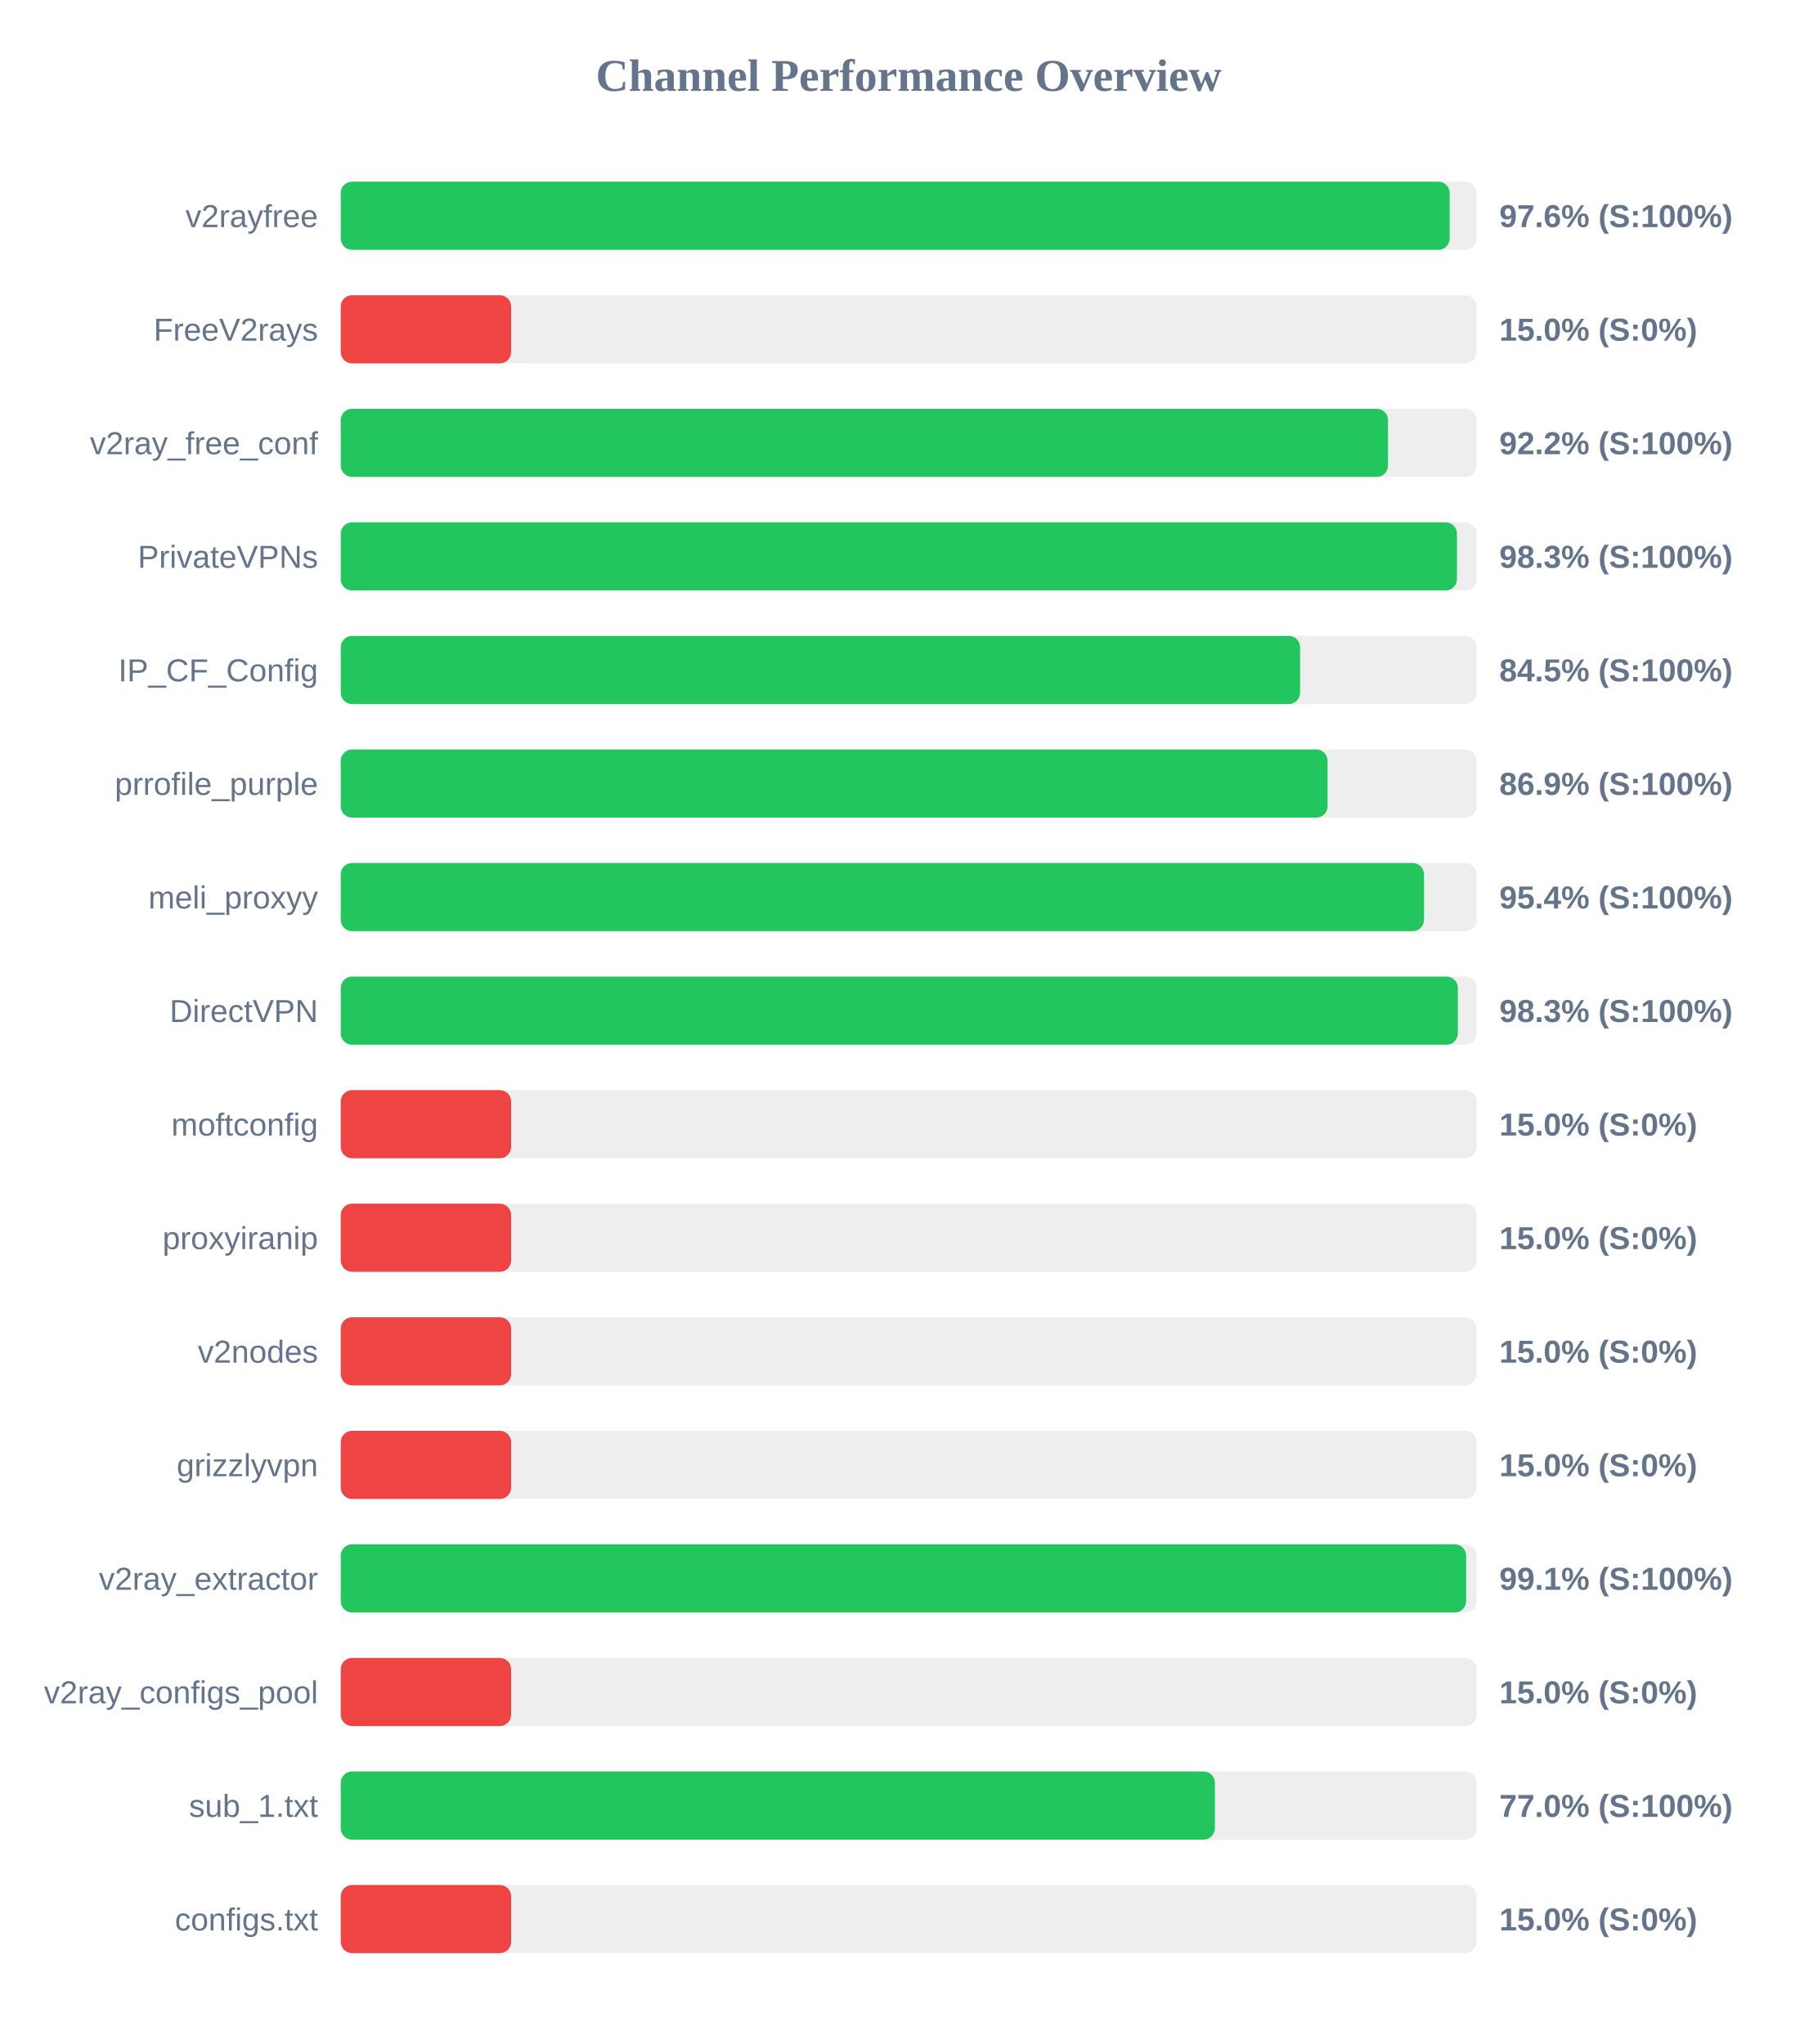
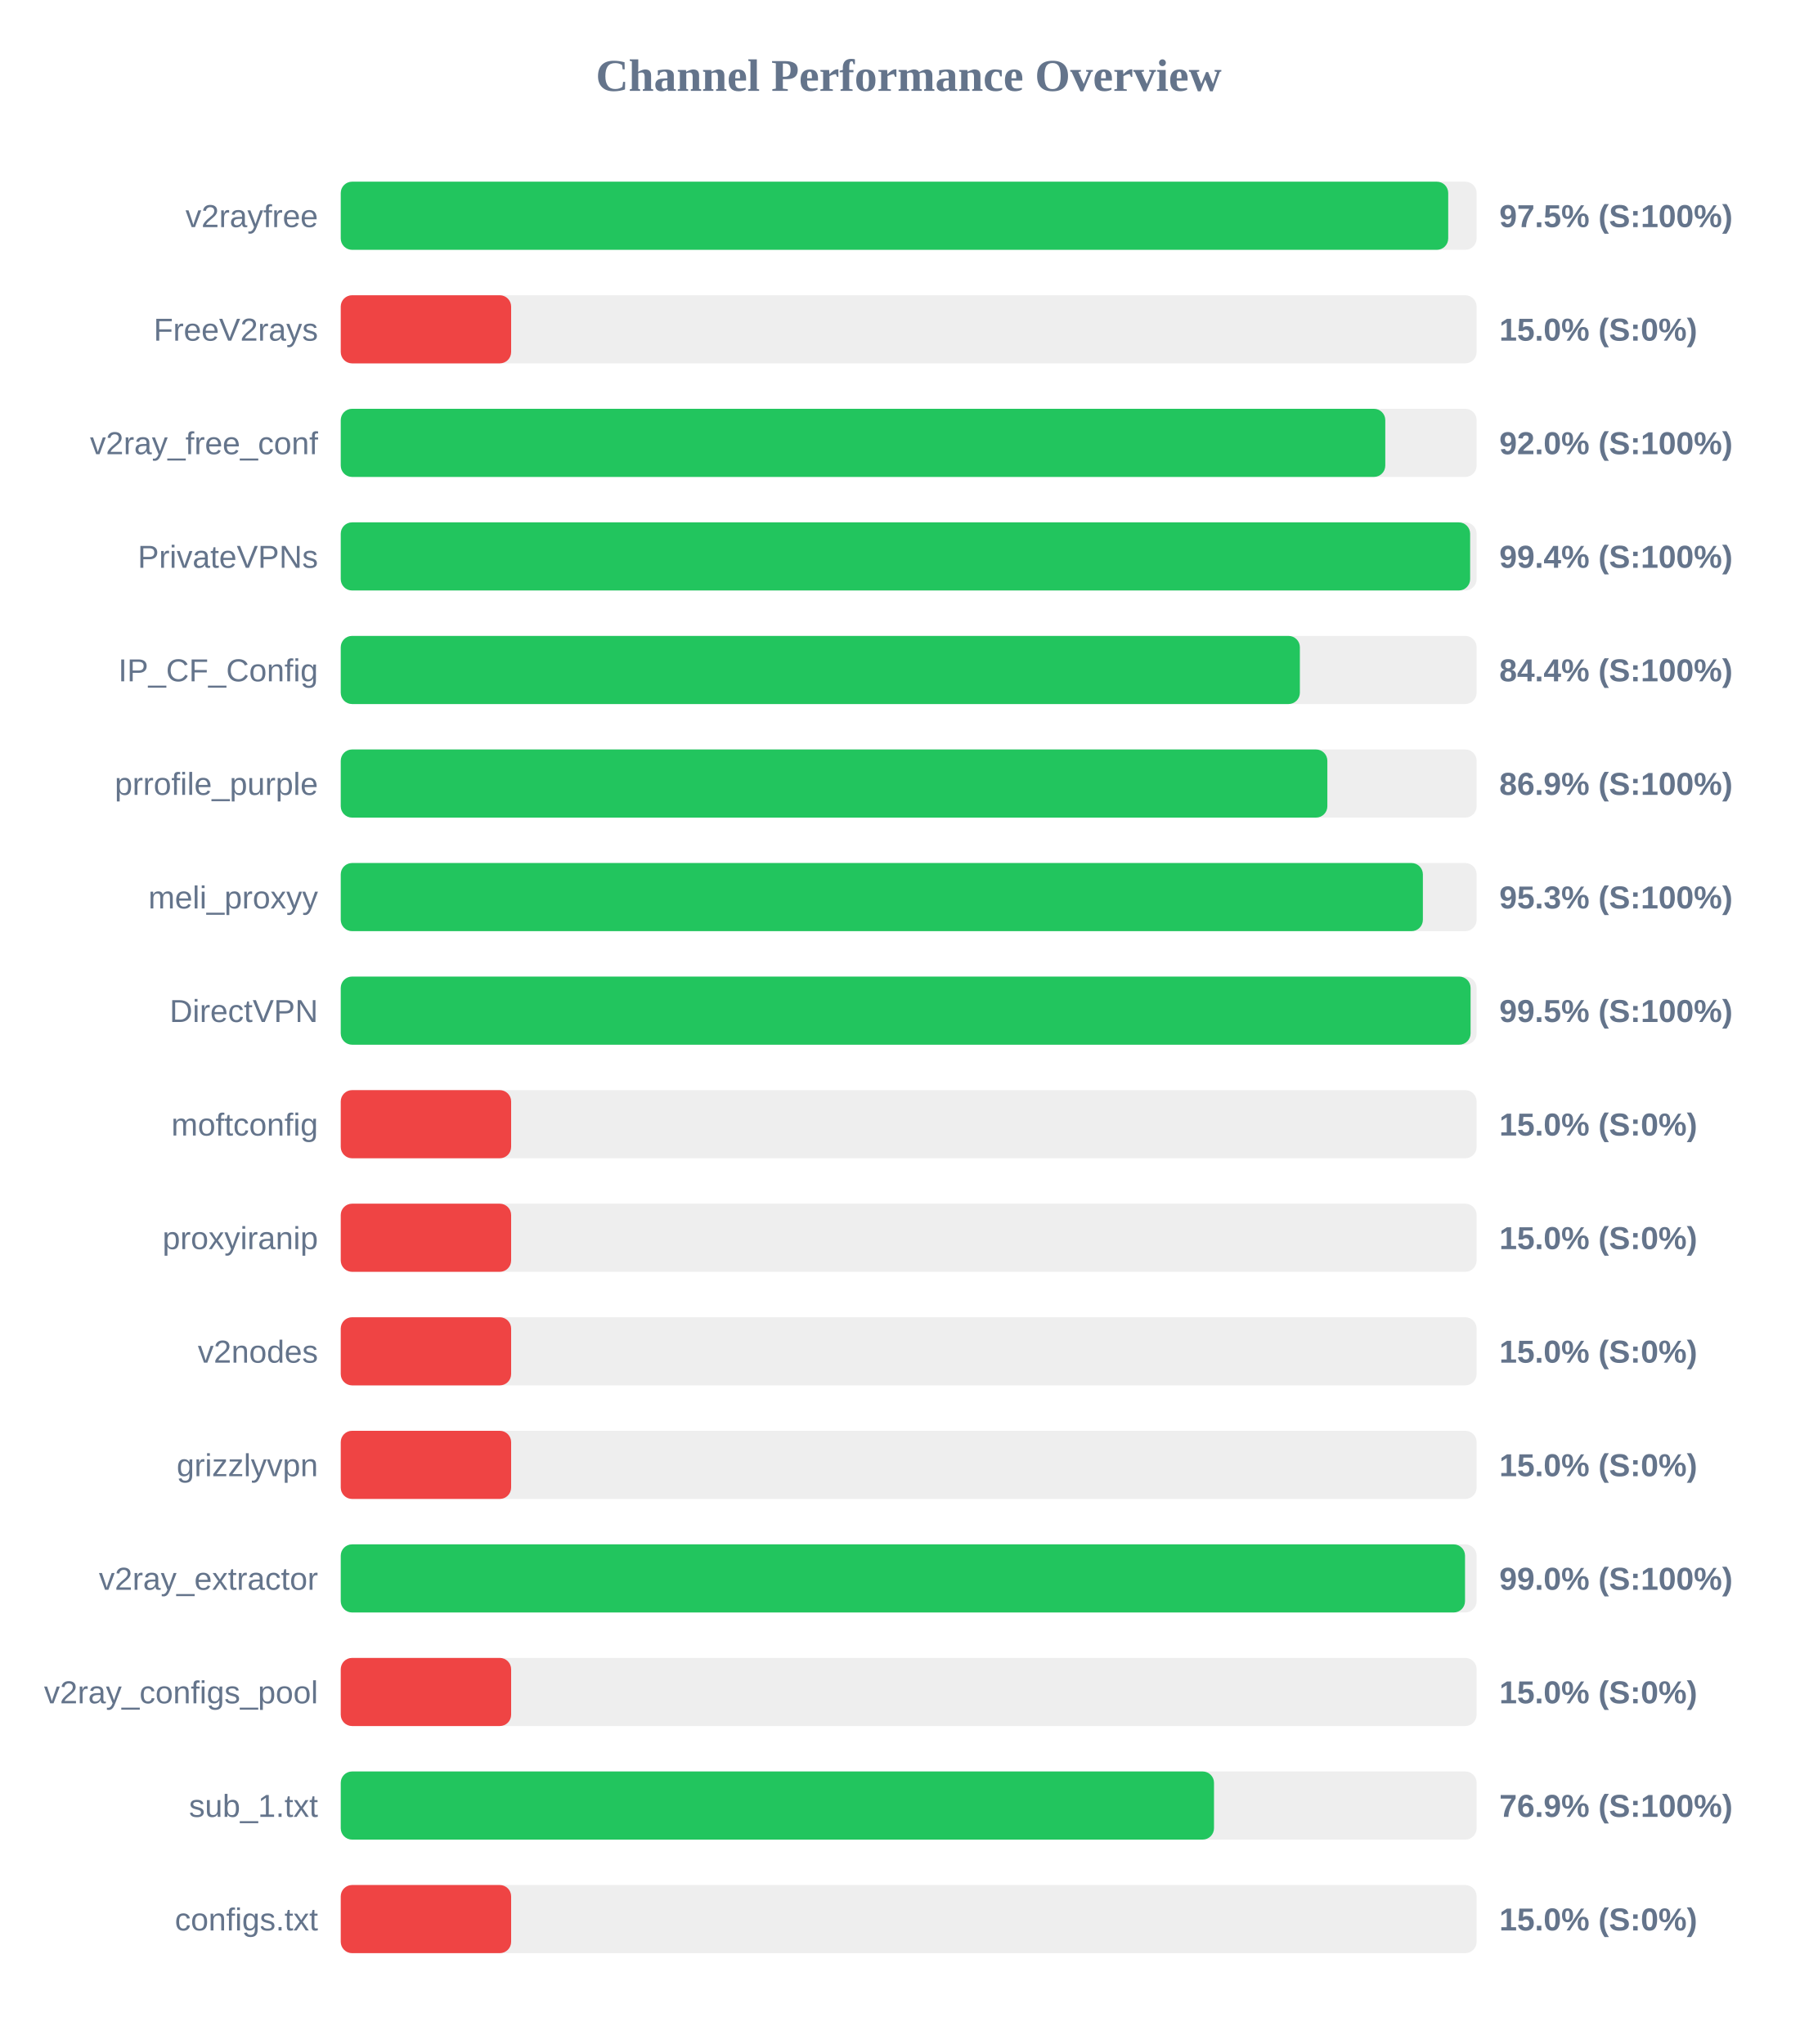
<svg xmlns="http://www.w3.org/2000/svg" width="800" height="900" version="1.1">
  <style>
        .row { font: 14px Arial; fill: #64748b; }
        .score { font: bold 14px Arial; fill: #64748b; }
    </style>
  <text x="400" y="40" text-anchor="middle" font-size="20px" font-weight="bold" fill="#64748b">Channel Performance Overview</text>
  <rect x="150" y="80" width="500" height="30" fill="#eee" rx="5" />
-   <rect x="150" y="80" width="488.15" height="30" fill="#22c55e" rx="5" />
+   <rect x="150" y="80" width="487.5" height="30" fill="#22c55e" rx="5" />
  <text x="140" y="100" text-anchor="end" class="row">v2rayfree</text>
-   <text x="660" y="100" text-anchor="start" class="score">97.6% (S:100%)</text>
+   <text x="660" y="100" text-anchor="start" class="score">97.5% (S:100%)</text>
  <rect x="150" y="130" width="500" height="30" fill="#eee" rx="5" />
  <rect x="150" y="130" width="75.0" height="30" fill="#ef4444" rx="5" />
  <text x="140" y="150" text-anchor="end" class="row">FreeV2rays</text>
  <text x="660" y="150" text-anchor="start" class="score">15.0% (S:0%)</text>
  <rect x="150" y="180" width="500" height="30" fill="#eee" rx="5" />
-   <rect x="150" y="180" width="461.0" height="30" fill="#22c55e" rx="5" />
+   <rect x="150" y="180" width="459.8" height="30" fill="#22c55e" rx="5" />
  <text x="140" y="200" text-anchor="end" class="row">v2ray_free_conf</text>
-   <text x="660" y="200" text-anchor="start" class="score">92.2% (S:100%)</text>
+   <text x="660" y="200" text-anchor="start" class="score">92.0% (S:100%)</text>
  <rect x="150" y="230" width="500" height="30" fill="#eee" rx="5" />
-   <rect x="150" y="230" width="491.35" height="30" fill="#22c55e" rx="5" />
+   <rect x="150" y="230" width="497.15" height="30" fill="#22c55e" rx="5" />
  <text x="140" y="250" text-anchor="end" class="row">PrivateVPNs</text>
-   <text x="660" y="250" text-anchor="start" class="score">98.3% (S:100%)</text>
+   <text x="660" y="250" text-anchor="start" class="score">99.4% (S:100%)</text>
  <rect x="150" y="280" width="500" height="30" fill="#eee" rx="5" />
-   <rect x="150" y="280" width="422.3" height="30" fill="#22c55e" rx="5" />
+   <rect x="150" y="280" width="422.2" height="30" fill="#22c55e" rx="5" />
  <text x="140" y="300" text-anchor="end" class="row">IP_CF_Config</text>
-   <text x="660" y="300" text-anchor="start" class="score">84.5% (S:100%)</text>
+   <text x="660" y="300" text-anchor="start" class="score">84.4% (S:100%)</text>
  <rect x="150" y="330" width="500" height="30" fill="#eee" rx="5" />
-   <rect x="150" y="330" width="434.4" height="30" fill="#22c55e" rx="5" />
+   <rect x="150" y="330" width="434.3" height="30" fill="#22c55e" rx="5" />
  <text x="140" y="350" text-anchor="end" class="row">prrofile_purple</text>
  <text x="660" y="350" text-anchor="start" class="score">86.9% (S:100%)</text>
  <rect x="150" y="380" width="500" height="30" fill="#eee" rx="5" />
-   <rect x="150" y="380" width="476.85" height="30" fill="#22c55e" rx="5" />
+   <rect x="150" y="380" width="476.35" height="30" fill="#22c55e" rx="5" />
  <text x="140" y="400" text-anchor="end" class="row">meli_proxyy</text>
-   <text x="660" y="400" text-anchor="start" class="score">95.4% (S:100%)</text>
+   <text x="660" y="400" text-anchor="start" class="score">95.3% (S:100%)</text>
  <rect x="150" y="430" width="500" height="30" fill="#eee" rx="5" />
-   <rect x="150" y="430" width="491.75" height="30" fill="#22c55e" rx="5" />
+   <rect x="150" y="430" width="497.35" height="30" fill="#22c55e" rx="5" />
  <text x="140" y="450" text-anchor="end" class="row">DirectVPN</text>
-   <text x="660" y="450" text-anchor="start" class="score">98.3% (S:100%)</text>
+   <text x="660" y="450" text-anchor="start" class="score">99.5% (S:100%)</text>
  <rect x="150" y="480" width="500" height="30" fill="#eee" rx="5" />
  <rect x="150" y="480" width="75.0" height="30" fill="#ef4444" rx="5" />
  <text x="140" y="500" text-anchor="end" class="row">moftconfig</text>
  <text x="660" y="500" text-anchor="start" class="score">15.0% (S:0%)</text>
  <rect x="150" y="530" width="500" height="30" fill="#eee" rx="5" />
  <rect x="150" y="530" width="75.0" height="30" fill="#ef4444" rx="5" />
  <text x="140" y="550" text-anchor="end" class="row">proxyiranip</text>
  <text x="660" y="550" text-anchor="start" class="score">15.0% (S:0%)</text>
  <rect x="150" y="580" width="500" height="30" fill="#eee" rx="5" />
  <rect x="150" y="580" width="75.0" height="30" fill="#ef4444" rx="5" />
  <text x="140" y="600" text-anchor="end" class="row">v2nodes</text>
  <text x="660" y="600" text-anchor="start" class="score">15.0% (S:0%)</text>
  <rect x="150" y="630" width="500" height="30" fill="#eee" rx="5" />
  <rect x="150" y="630" width="75.0" height="30" fill="#ef4444" rx="5" />
  <text x="140" y="650" text-anchor="end" class="row">grizzlyvpn</text>
  <text x="660" y="650" text-anchor="start" class="score">15.0% (S:0%)</text>
  <rect x="150" y="680" width="500" height="30" fill="#eee" rx="5" />
-   <rect x="150" y="680" width="495.4" height="30" fill="#22c55e" rx="5" />
+   <rect x="150" y="680" width="494.9" height="30" fill="#22c55e" rx="5" />
  <text x="140" y="700" text-anchor="end" class="row">v2ray_extractor</text>
-   <text x="660" y="700" text-anchor="start" class="score">99.1% (S:100%)</text>
+   <text x="660" y="700" text-anchor="start" class="score">99.0% (S:100%)</text>
  <rect x="150" y="730" width="500" height="30" fill="#eee" rx="5" />
  <rect x="150" y="730" width="75.0" height="30" fill="#ef4444" rx="5" />
  <text x="140" y="750" text-anchor="end" class="row">v2ray_configs_pool</text>
  <text x="660" y="750" text-anchor="start" class="score">15.0% (S:0%)</text>
  <rect x="150" y="780" width="500" height="30" fill="#eee" rx="5" />
-   <rect x="150" y="780" width="384.8" height="30" fill="#22c55e" rx="5" />
+   <rect x="150" y="780" width="384.4" height="30" fill="#22c55e" rx="5" />
  <text x="140" y="800" text-anchor="end" class="row">sub_1.txt</text>
-   <text x="660" y="800" text-anchor="start" class="score">77.0% (S:100%)</text>
+   <text x="660" y="800" text-anchor="start" class="score">76.9% (S:100%)</text>
  <rect x="150" y="830" width="500" height="30" fill="#eee" rx="5" />
  <rect x="150" y="830" width="75.0" height="30" fill="#ef4444" rx="5" />
  <text x="140" y="850" text-anchor="end" class="row">configs.txt</text>
  <text x="660" y="850" text-anchor="start" class="score">15.0% (S:0%)</text>
</svg>
